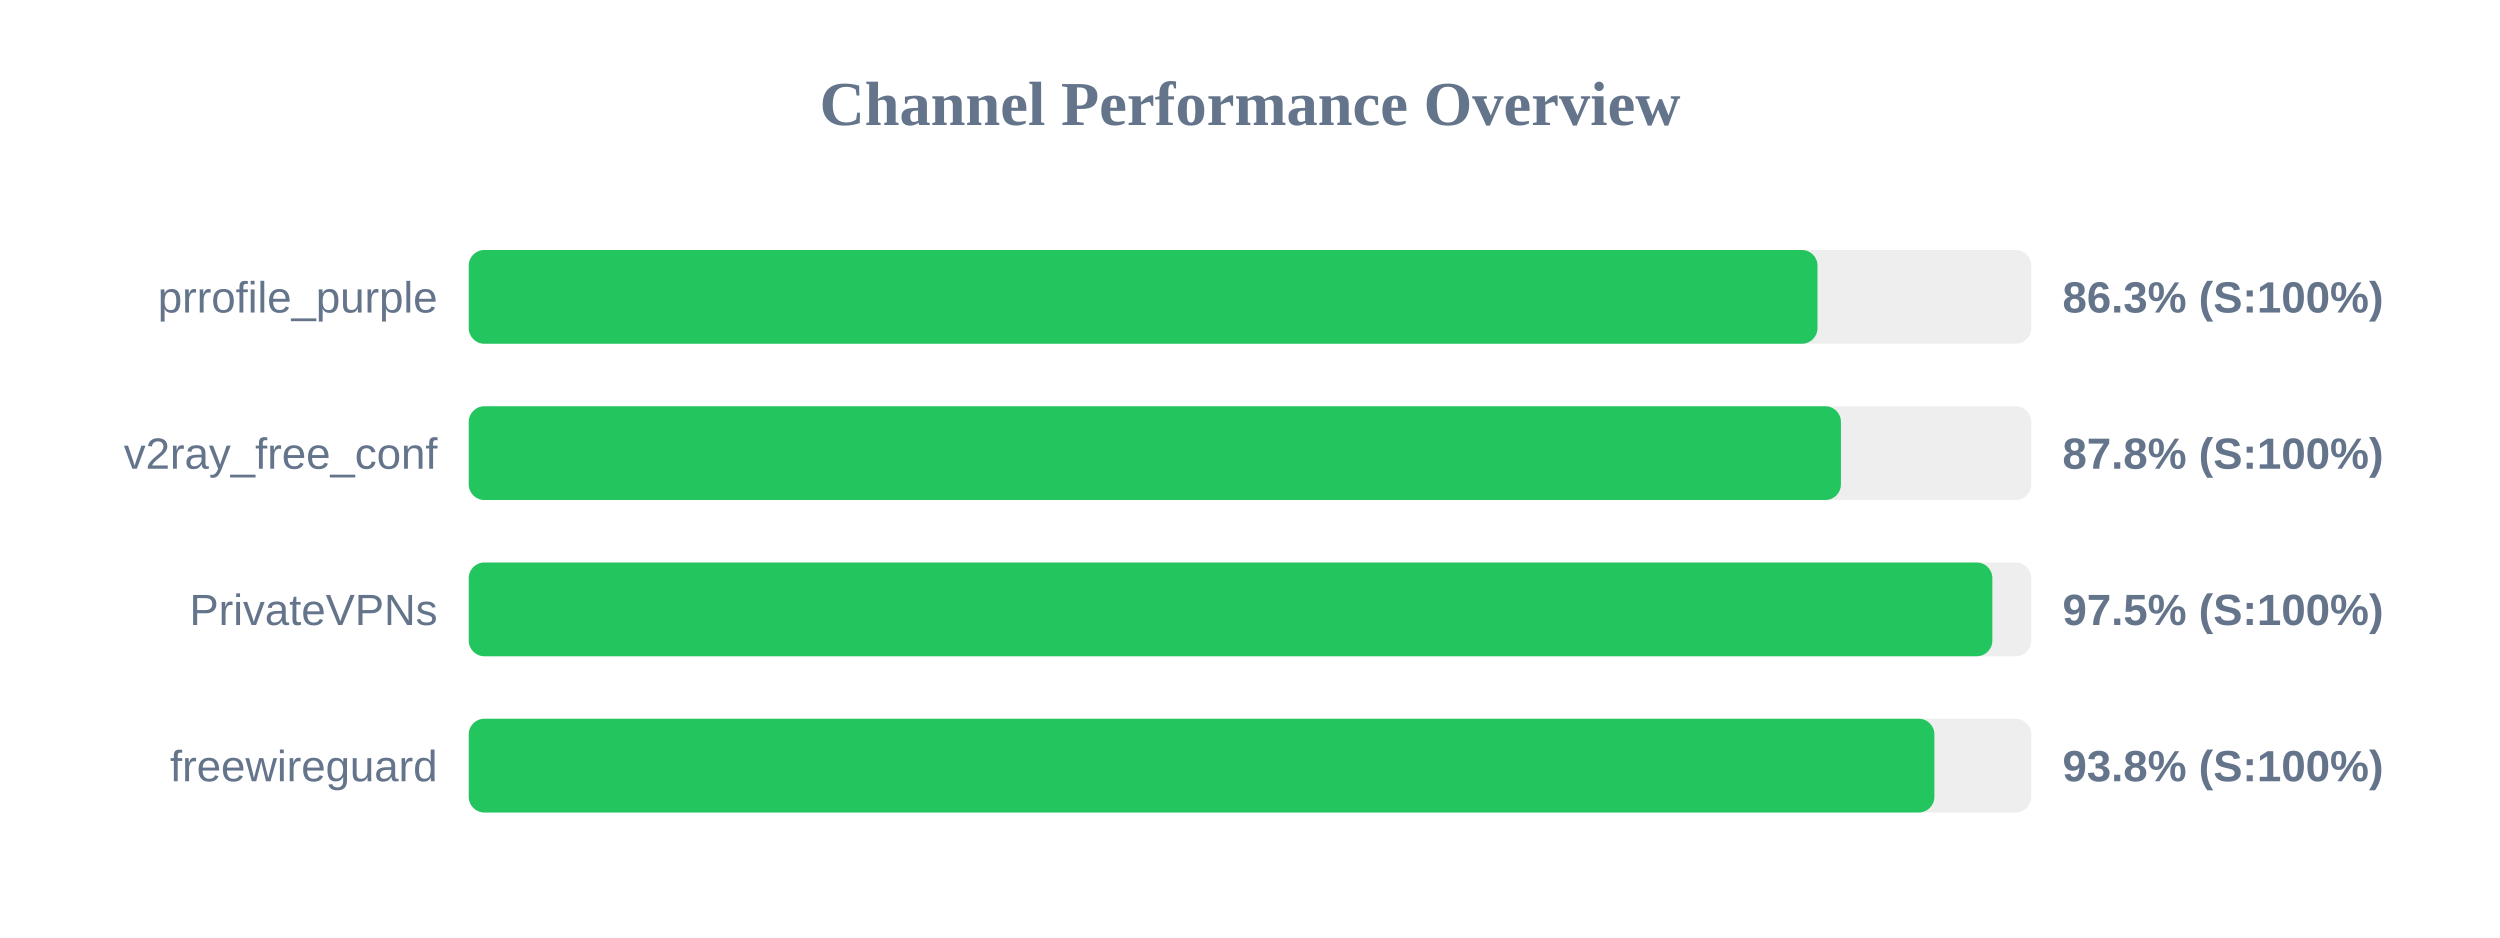
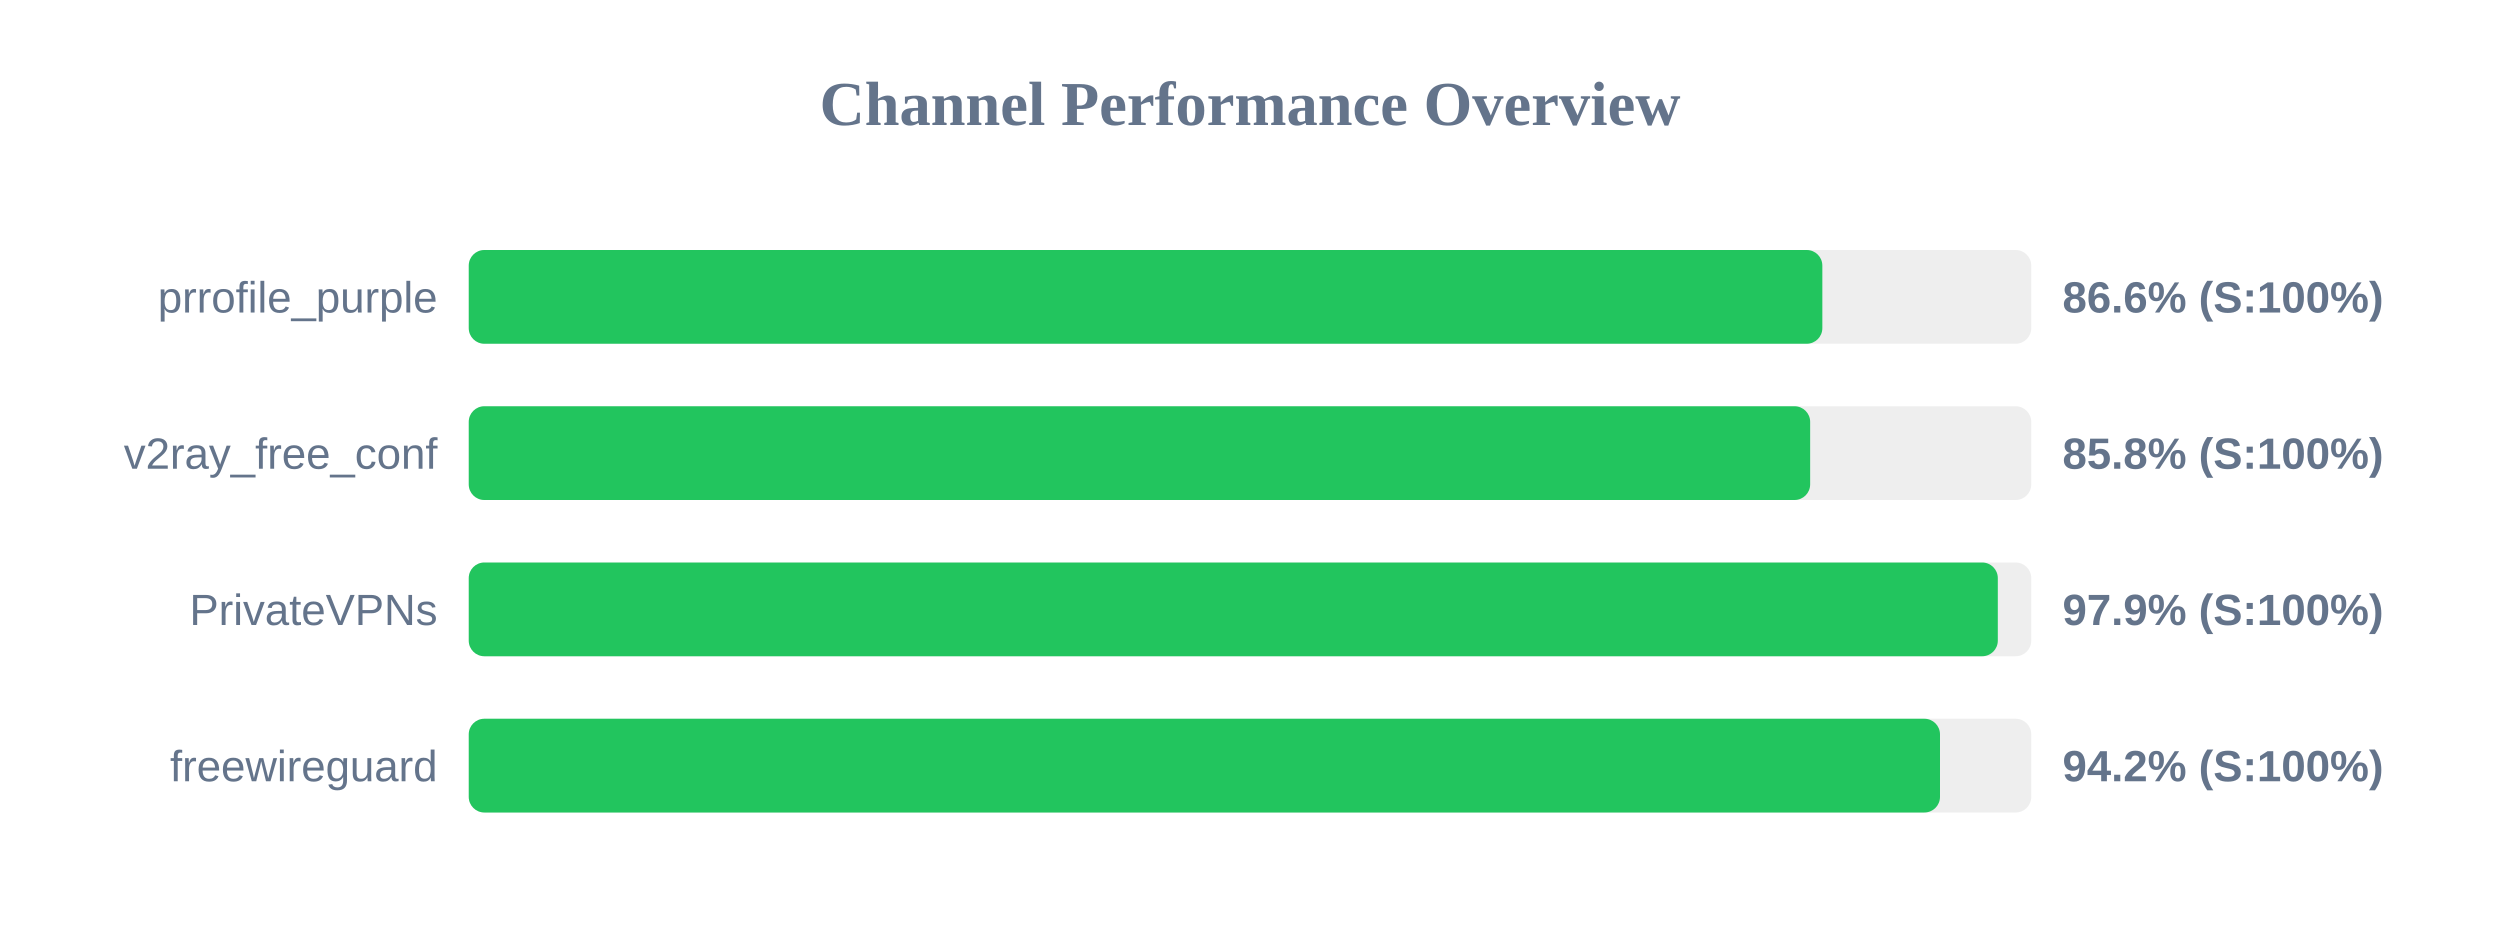
<svg xmlns="http://www.w3.org/2000/svg" width="800" height="300" version="1.1">
  <style>
        .row { font: 14px Arial; fill: #64748b; }
        .score { font: bold 14px Arial; fill: #64748b; }
    </style>
  <text x="400" y="40" text-anchor="middle" font-size="20px" font-weight="bold" fill="#64748b">Channel Performance Overview</text>
  <rect x="150" y="80" width="500" height="30" fill="#eee" rx="5" />
-   <rect x="150" y="80" width="431.6" height="30" fill="#22c55e" rx="5" />
+   <rect x="150" y="80" width="433.15" height="30" fill="#22c55e" rx="5" />
  <text x="140" y="100" text-anchor="end" class="row">prrofile_purple</text>
-   <text x="660" y="100" text-anchor="start" class="score">86.3% (S:100%)</text>
+   <text x="660" y="100" text-anchor="start" class="score">86.6% (S:100%)</text>
  <rect x="150" y="130" width="500" height="30" fill="#eee" rx="5" />
-   <rect x="150" y="130" width="439.1" height="30" fill="#22c55e" rx="5" />
+   <rect x="150" y="130" width="429.25" height="30" fill="#22c55e" rx="5" />
  <text x="140" y="150" text-anchor="end" class="row">v2ray_free_conf</text>
-   <text x="660" y="150" text-anchor="start" class="score">87.8% (S:100%)</text>
+   <text x="660" y="150" text-anchor="start" class="score">85.8% (S:100%)</text>
  <rect x="150" y="180" width="500" height="30" fill="#eee" rx="5" />
-   <rect x="150" y="180" width="487.55" height="30" fill="#22c55e" rx="5" />
+   <rect x="150" y="180" width="489.3" height="30" fill="#22c55e" rx="5" />
  <text x="140" y="200" text-anchor="end" class="row">PrivateVPNs</text>
-   <text x="660" y="200" text-anchor="start" class="score">97.5% (S:100%)</text>
+   <text x="660" y="200" text-anchor="start" class="score">97.9% (S:100%)</text>
  <rect x="150" y="230" width="500" height="30" fill="#eee" rx="5" />
-   <rect x="150" y="230" width="469.0" height="30" fill="#22c55e" rx="5" />
+   <rect x="150" y="230" width="470.8" height="30" fill="#22c55e" rx="5" />
  <text x="140" y="250" text-anchor="end" class="row">freewireguard</text>
-   <text x="660" y="250" text-anchor="start" class="score">93.8% (S:100%)</text>
+   <text x="660" y="250" text-anchor="start" class="score">94.2% (S:100%)</text>
</svg>
